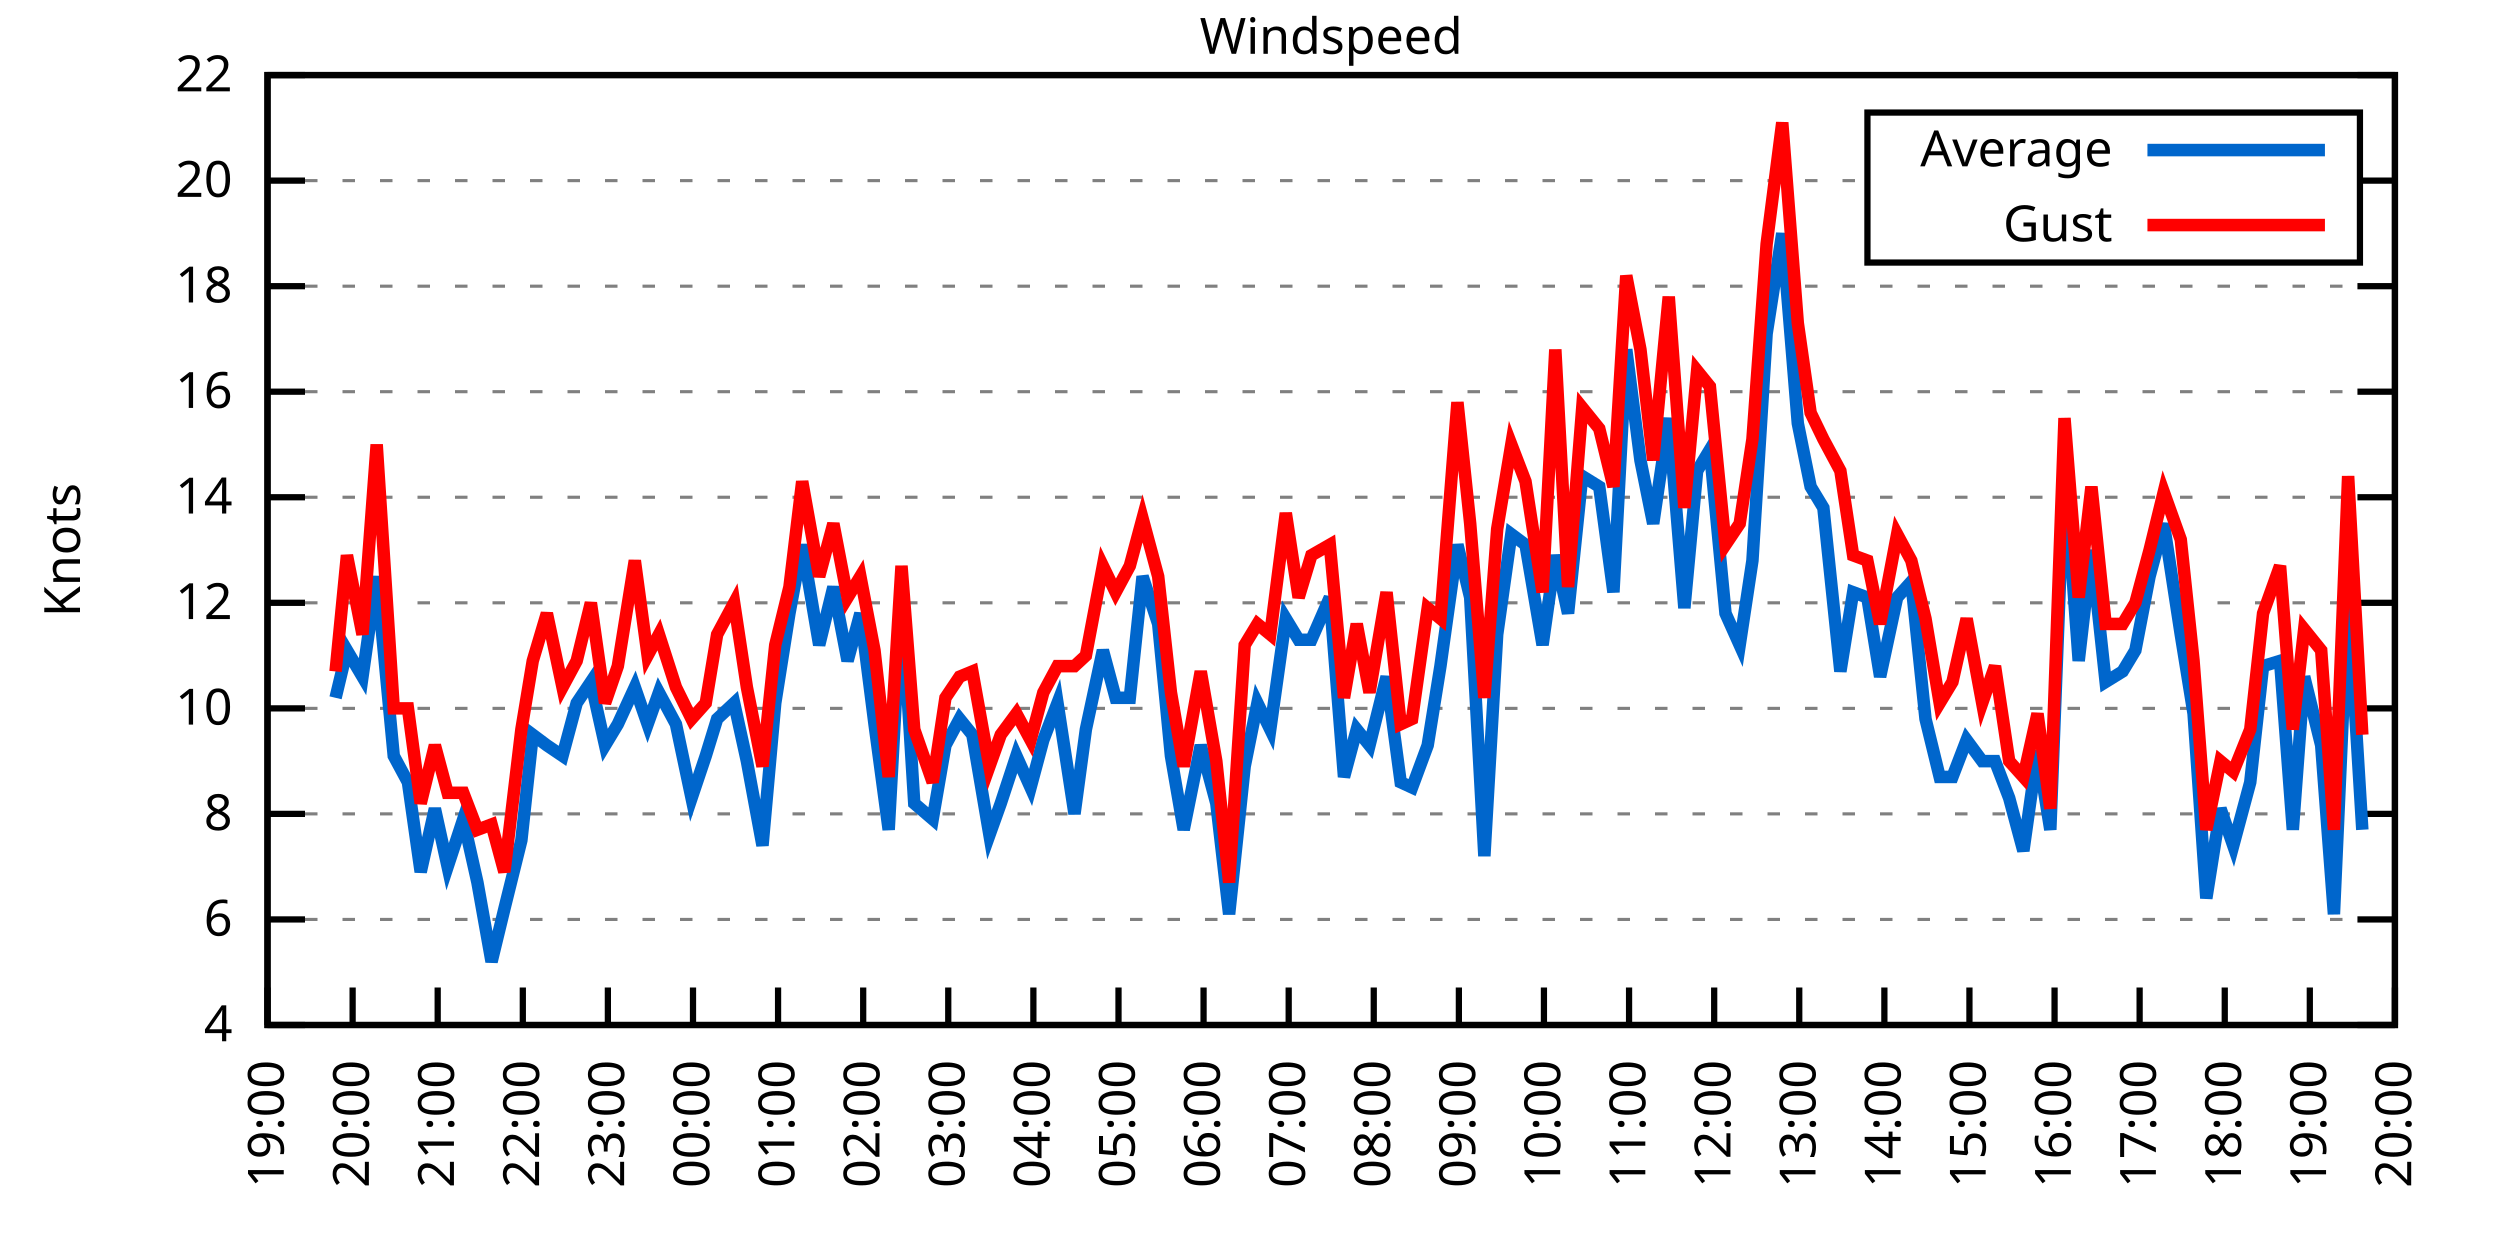
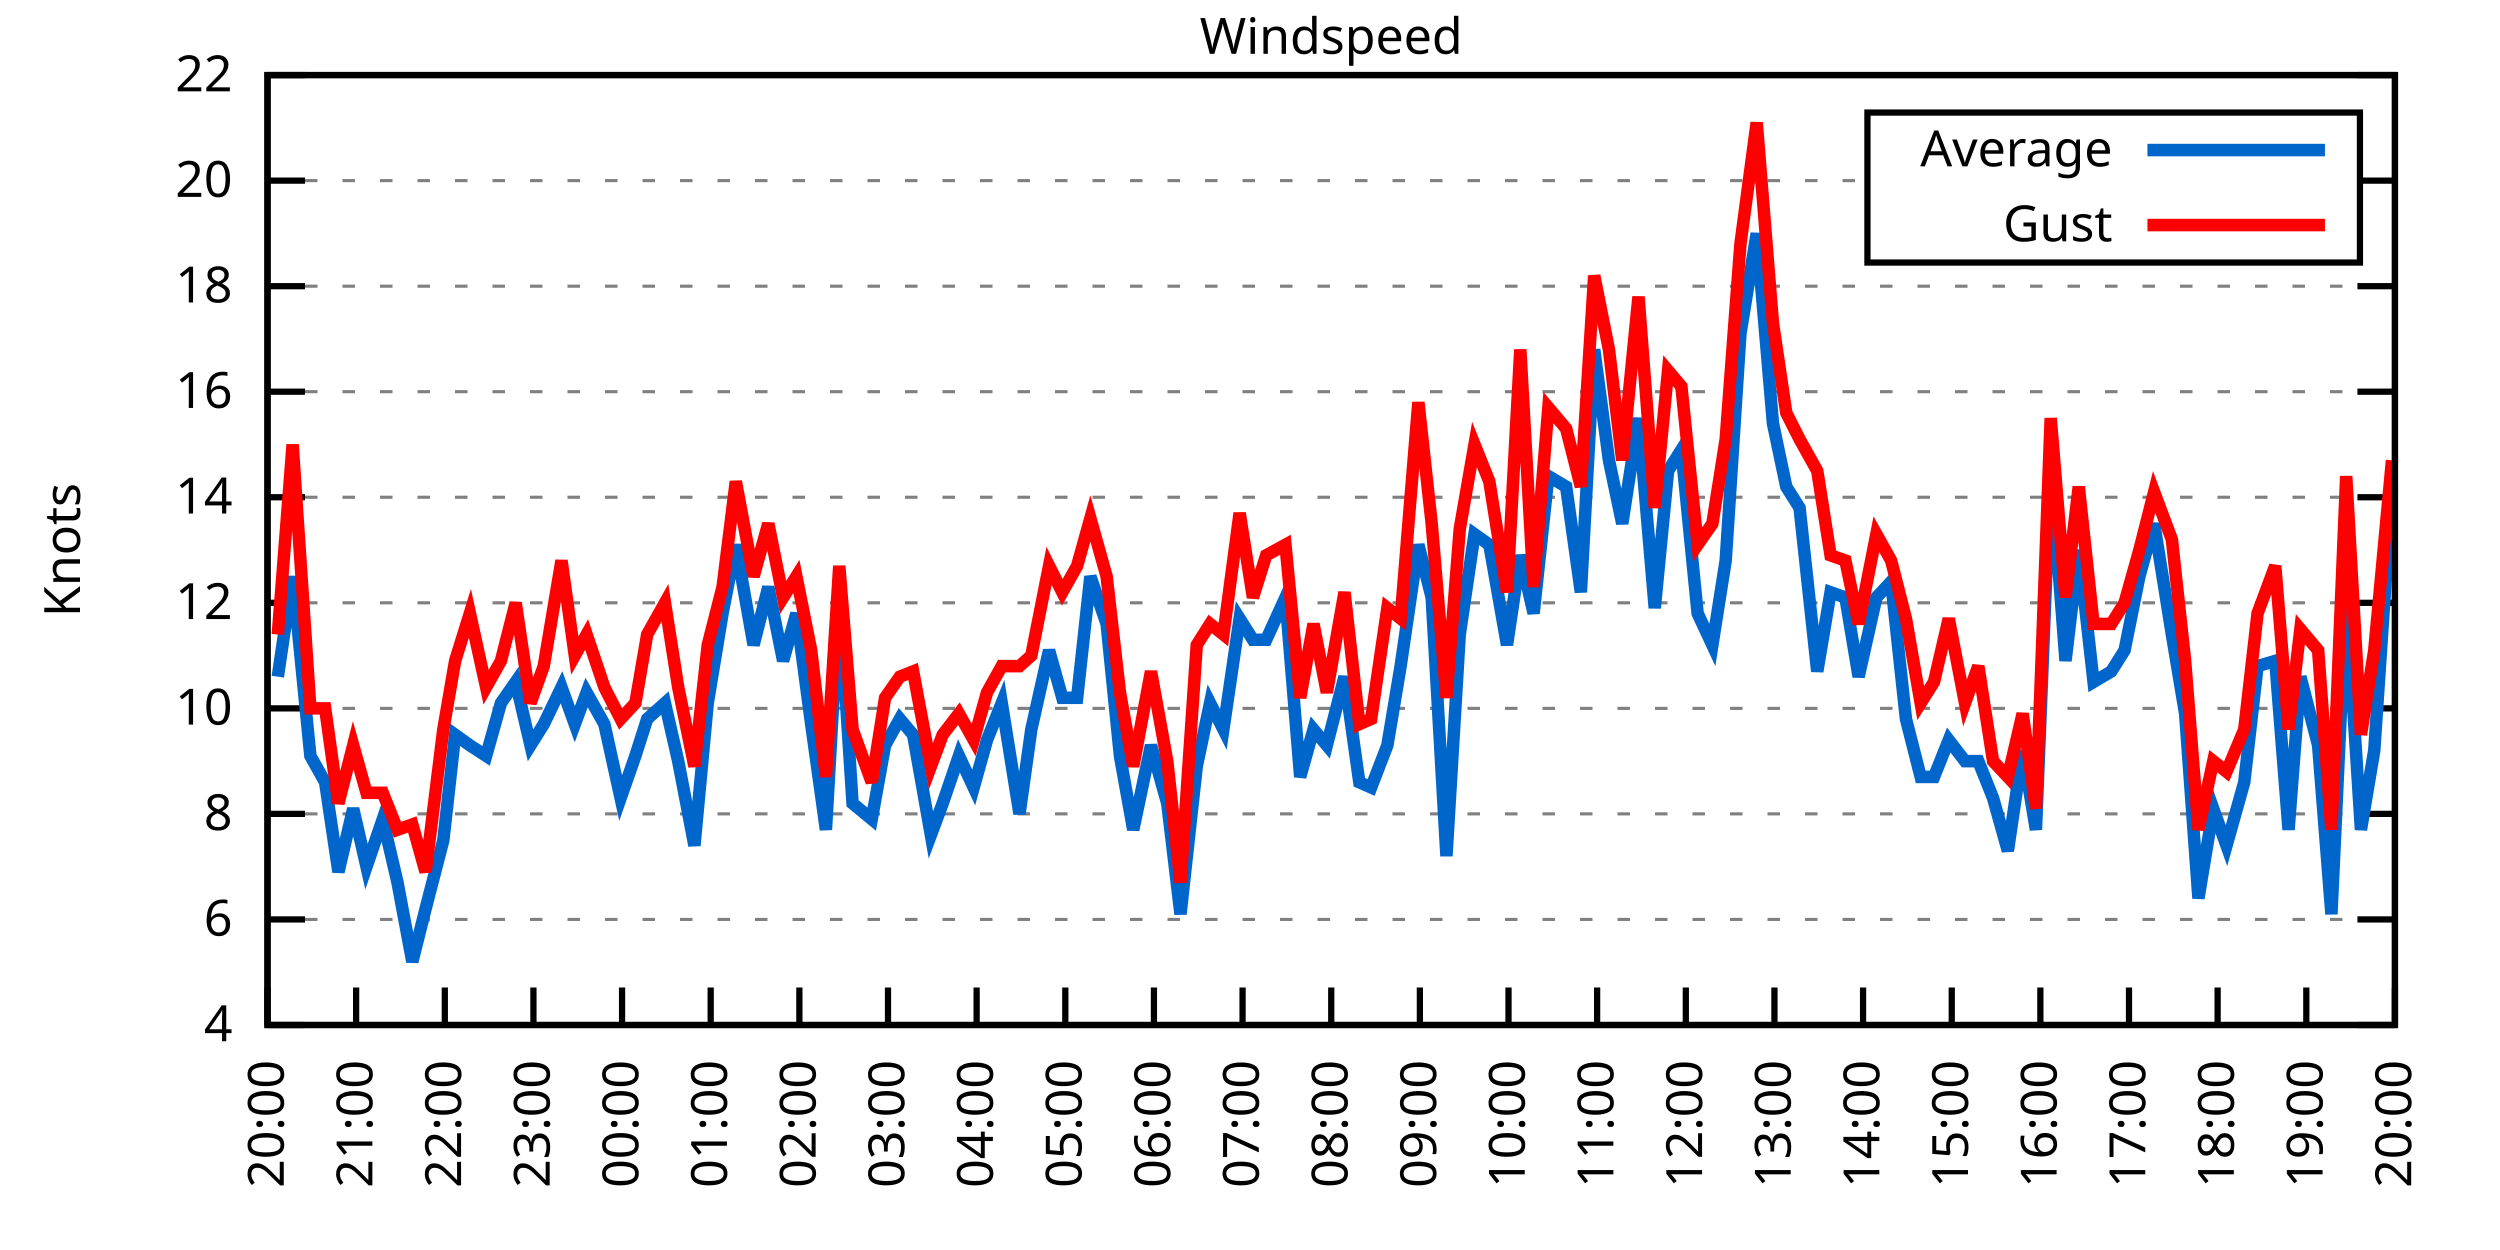
<svg xmlns="http://www.w3.org/2000/svg" xmlns:xlink="http://www.w3.org/1999/xlink" width="400" height="200" viewBox="0 0 400 200">
  <g id="gnuplot_canvas">
    <rect x="0" y="0" width="400" height="200" fill="none" />
    <defs>
      <circle id="gpDot" r="0.5" stroke-width="0.5" stroke="currentColor" />
      <path id="gpPt0" stroke-width="0.333" stroke="currentColor" d="M-1,0 h2 M0,-1 v2" />
      <path id="gpPt1" stroke-width="0.333" stroke="currentColor" d="M-1,-1 L1,1 M1,-1 L-1,1" />
      <path id="gpPt2" stroke-width="0.333" stroke="currentColor" d="M-1,0 L1,0 M0,-1 L0,1 M-1,-1 L1,1 M-1,1 L1,-1" />
      <rect id="gpPt3" stroke-width="0.333" stroke="currentColor" x="-1" y="-1" width="2" height="2" />
      <rect id="gpPt4" stroke-width="0.333" stroke="currentColor" fill="currentColor" x="-1" y="-1" width="2" height="2" />
      <circle id="gpPt5" stroke-width="0.333" stroke="currentColor" cx="0" cy="0" r="1" />
      <use xlink:href="#gpPt5" id="gpPt6" fill="currentColor" stroke="none" />
      <path id="gpPt7" stroke-width="0.333" stroke="currentColor" d="M0,-1.33 L-1.33,0.67 L1.33,0.67 z" />
      <use xlink:href="#gpPt7" id="gpPt8" fill="currentColor" stroke="none" />
      <use xlink:href="#gpPt7" id="gpPt9" stroke="currentColor" transform="rotate(180)" />
      <use xlink:href="#gpPt9" id="gpPt10" fill="currentColor" stroke="none" />
      <use xlink:href="#gpPt3" id="gpPt11" stroke="currentColor" transform="rotate(45)" />
      <use xlink:href="#gpPt11" id="gpPt12" fill="currentColor" stroke="none" />
      <path id="gpPt13" stroke-width="0.333" stroke="currentColor" d="M0,1.330 L1.265,0.411 L0.782,-1.067 L-0.782,-1.076 L-1.265,0.411 z" />
      <use xlink:href="#gpPt13" id="gpPt14" fill="currentColor" stroke="none" />
      <filter id="textbox" filterUnits="objectBoundingBox" x="0" y="0" height="1" width="1">
        <feFlood flood-color="white" flood-opacity="1" result="bgnd" />
        <feComposite in="SourceGraphic" in2="bgnd" operator="atop" />
      </filter>
      <filter id="greybox" filterUnits="objectBoundingBox" x="0" y="0" height="1" width="1">
        <feFlood flood-color="lightgrey" flood-opacity="1" result="grey" />
        <feComposite in="SourceGraphic" in2="grey" operator="atop" />
      </filter>
    </defs>
    <g fill="none" color="white" stroke="currentColor" stroke-width="1.00" stroke-linecap="butt" stroke-linejoin="miter">
</g>
    <g fill="none" color="black" stroke="currentColor" stroke-width="1.00" stroke-linecap="butt" stroke-linejoin="miter">
      <g stroke="none" shape-rendering="crispEdges">
        <polygon fill="rgb(255, 255, 255)" points="42.80,164.00 383.18,164.00 383.18,12.02 42.80,12.02 " />
      </g>
    </g>
    <g fill="none" color="black" stroke="currentColor" stroke-width="1.00" stroke-linecap="butt" stroke-linejoin="miter">
</g>
    <g fill="none" color="black" stroke="black" stroke-width="0.50" stroke-linecap="butt" stroke-linejoin="miter">
</g>
    <g fill="none" color="gray" stroke="currentColor" stroke-width="0.50" stroke-linecap="butt" stroke-linejoin="miter">
      <path stroke="gray" stroke-dasharray="2,4" class="gridline" d="M42.80,164.00 L383.19,164.00  " />
    </g>
    <g fill="none" color="gray" stroke="gray" stroke-width="1.00" stroke-linecap="butt" stroke-linejoin="miter">
</g>
    <g fill="none" color="black" stroke="currentColor" stroke-width="1.00" stroke-linecap="butt" stroke-linejoin="miter">
      <path stroke="black" d="M42.80,164.00 L48.80,164.00 M383.19,164.00 L377.19,164.00  " />
      <g transform="translate(37.20,166.60)" stroke="none" fill="black" font-family="Sans" font-size="8.00" text-anchor="end">
        <text>
          <tspan font-family="Sans"> 4</tspan>
        </text>
      </g>
    </g>
    <g fill="none" color="black" stroke="currentColor" stroke-width="1.00" stroke-linecap="butt" stroke-linejoin="miter">
</g>
    <g fill="none" color="black" stroke="black" stroke-width="0.50" stroke-linecap="butt" stroke-linejoin="miter">
</g>
    <g fill="none" color="gray" stroke="currentColor" stroke-width="0.50" stroke-linecap="butt" stroke-linejoin="miter">
      <path stroke="gray" stroke-dasharray="2,4" class="gridline" d="M42.80,147.11 L383.19,147.11  " />
    </g>
    <g fill="none" color="gray" stroke="gray" stroke-width="1.00" stroke-linecap="butt" stroke-linejoin="miter">
</g>
    <g fill="none" color="black" stroke="currentColor" stroke-width="1.00" stroke-linecap="butt" stroke-linejoin="miter">
      <path stroke="black" d="M42.80,147.11 L48.80,147.11 M383.19,147.11 L377.19,147.11  " />
      <g transform="translate(37.20,149.71)" stroke="none" fill="black" font-family="Sans" font-size="8.00" text-anchor="end">
        <text>
          <tspan font-family="Sans"> 6</tspan>
        </text>
      </g>
    </g>
    <g fill="none" color="black" stroke="currentColor" stroke-width="1.00" stroke-linecap="butt" stroke-linejoin="miter">
</g>
    <g fill="none" color="black" stroke="black" stroke-width="0.50" stroke-linecap="butt" stroke-linejoin="miter">
</g>
    <g fill="none" color="gray" stroke="currentColor" stroke-width="0.50" stroke-linecap="butt" stroke-linejoin="miter">
      <path stroke="gray" stroke-dasharray="2,4" class="gridline" d="M42.80,130.22 L383.19,130.22  " />
    </g>
    <g fill="none" color="gray" stroke="gray" stroke-width="1.00" stroke-linecap="butt" stroke-linejoin="miter">
</g>
    <g fill="none" color="black" stroke="currentColor" stroke-width="1.00" stroke-linecap="butt" stroke-linejoin="miter">
      <path stroke="black" d="M42.80,130.22 L48.80,130.22 M383.19,130.22 L377.19,130.22  " />
      <g transform="translate(37.20,132.82)" stroke="none" fill="black" font-family="Sans" font-size="8.00" text-anchor="end">
        <text>
          <tspan font-family="Sans"> 8</tspan>
        </text>
      </g>
    </g>
    <g fill="none" color="black" stroke="currentColor" stroke-width="1.00" stroke-linecap="butt" stroke-linejoin="miter">
</g>
    <g fill="none" color="black" stroke="black" stroke-width="0.50" stroke-linecap="butt" stroke-linejoin="miter">
</g>
    <g fill="none" color="gray" stroke="currentColor" stroke-width="0.50" stroke-linecap="butt" stroke-linejoin="miter">
      <path stroke="gray" stroke-dasharray="2,4" class="gridline" d="M42.80,113.34 L383.19,113.34  " />
    </g>
    <g fill="none" color="gray" stroke="gray" stroke-width="1.00" stroke-linecap="butt" stroke-linejoin="miter">
</g>
    <g fill="none" color="black" stroke="currentColor" stroke-width="1.00" stroke-linecap="butt" stroke-linejoin="miter">
      <path stroke="black" d="M42.80,113.34 L48.80,113.34 M383.19,113.34 L377.19,113.34  " />
      <g transform="translate(37.20,115.94)" stroke="none" fill="black" font-family="Sans" font-size="8.00" text-anchor="end">
        <text>
          <tspan font-family="Sans"> 10</tspan>
        </text>
      </g>
    </g>
    <g fill="none" color="black" stroke="currentColor" stroke-width="1.00" stroke-linecap="butt" stroke-linejoin="miter">
</g>
    <g fill="none" color="black" stroke="black" stroke-width="0.50" stroke-linecap="butt" stroke-linejoin="miter">
</g>
    <g fill="none" color="gray" stroke="currentColor" stroke-width="0.50" stroke-linecap="butt" stroke-linejoin="miter">
      <path stroke="gray" stroke-dasharray="2,4" class="gridline" d="M42.80,96.45 L383.19,96.45  " />
    </g>
    <g fill="none" color="gray" stroke="gray" stroke-width="1.00" stroke-linecap="butt" stroke-linejoin="miter">
</g>
    <g fill="none" color="black" stroke="currentColor" stroke-width="1.00" stroke-linecap="butt" stroke-linejoin="miter">
      <path stroke="black" d="M42.80,96.45 L48.80,96.45 M383.19,96.45 L377.19,96.45  " />
      <g transform="translate(37.20,99.05)" stroke="none" fill="black" font-family="Sans" font-size="8.00" text-anchor="end">
        <text>
          <tspan font-family="Sans"> 12</tspan>
        </text>
      </g>
    </g>
    <g fill="none" color="black" stroke="currentColor" stroke-width="1.00" stroke-linecap="butt" stroke-linejoin="miter">
</g>
    <g fill="none" color="black" stroke="black" stroke-width="0.50" stroke-linecap="butt" stroke-linejoin="miter">
</g>
    <g fill="none" color="gray" stroke="currentColor" stroke-width="0.50" stroke-linecap="butt" stroke-linejoin="miter">
      <path stroke="gray" stroke-dasharray="2,4" class="gridline" d="M42.80,79.56 L383.19,79.56  " />
    </g>
    <g fill="none" color="gray" stroke="gray" stroke-width="1.00" stroke-linecap="butt" stroke-linejoin="miter">
</g>
    <g fill="none" color="black" stroke="currentColor" stroke-width="1.00" stroke-linecap="butt" stroke-linejoin="miter">
      <path stroke="black" d="M42.80,79.56 L48.80,79.56 M383.19,79.56 L377.19,79.56  " />
      <g transform="translate(37.20,82.16)" stroke="none" fill="black" font-family="Sans" font-size="8.00" text-anchor="end">
        <text>
          <tspan font-family="Sans"> 14</tspan>
        </text>
      </g>
    </g>
    <g fill="none" color="black" stroke="currentColor" stroke-width="1.00" stroke-linecap="butt" stroke-linejoin="miter">
</g>
    <g fill="none" color="black" stroke="black" stroke-width="0.50" stroke-linecap="butt" stroke-linejoin="miter">
</g>
    <g fill="none" color="gray" stroke="currentColor" stroke-width="0.50" stroke-linecap="butt" stroke-linejoin="miter">
      <path stroke="gray" stroke-dasharray="2,4" class="gridline" d="M42.80,62.67 L383.19,62.67  " />
    </g>
    <g fill="none" color="gray" stroke="gray" stroke-width="1.00" stroke-linecap="butt" stroke-linejoin="miter">
</g>
    <g fill="none" color="black" stroke="currentColor" stroke-width="1.00" stroke-linecap="butt" stroke-linejoin="miter">
      <path stroke="black" d="M42.80,62.67 L48.80,62.67 M383.19,62.67 L377.19,62.67  " />
      <g transform="translate(37.20,65.27)" stroke="none" fill="black" font-family="Sans" font-size="8.00" text-anchor="end">
        <text>
          <tspan font-family="Sans"> 16</tspan>
        </text>
      </g>
    </g>
    <g fill="none" color="black" stroke="currentColor" stroke-width="1.00" stroke-linecap="butt" stroke-linejoin="miter">
</g>
    <g fill="none" color="black" stroke="black" stroke-width="0.50" stroke-linecap="butt" stroke-linejoin="miter">
</g>
    <g fill="none" color="gray" stroke="currentColor" stroke-width="0.50" stroke-linecap="butt" stroke-linejoin="miter">
      <path stroke="gray" stroke-dasharray="2,4" class="gridline" d="M42.80,45.79 L383.19,45.79  " />
    </g>
    <g fill="none" color="gray" stroke="gray" stroke-width="1.00" stroke-linecap="butt" stroke-linejoin="miter">
</g>
    <g fill="none" color="black" stroke="currentColor" stroke-width="1.00" stroke-linecap="butt" stroke-linejoin="miter">
      <path stroke="black" d="M42.80,45.79 L48.80,45.79 M383.19,45.79 L377.19,45.79  " />
      <g transform="translate(37.20,48.39)" stroke="none" fill="black" font-family="Sans" font-size="8.00" text-anchor="end">
        <text>
          <tspan font-family="Sans"> 18</tspan>
        </text>
      </g>
    </g>
    <g fill="none" color="black" stroke="currentColor" stroke-width="1.00" stroke-linecap="butt" stroke-linejoin="miter">
</g>
    <g fill="none" color="black" stroke="black" stroke-width="0.50" stroke-linecap="butt" stroke-linejoin="miter">
</g>
    <g fill="none" color="gray" stroke="currentColor" stroke-width="0.50" stroke-linecap="butt" stroke-linejoin="miter">
      <path stroke="gray" stroke-dasharray="2,4" class="gridline" d="M42.80,28.90 L298.79,28.90 M377.59,28.90 L383.19,28.90  " />
    </g>
    <g fill="none" color="gray" stroke="gray" stroke-width="1.00" stroke-linecap="butt" stroke-linejoin="miter">
</g>
    <g fill="none" color="black" stroke="currentColor" stroke-width="1.00" stroke-linecap="butt" stroke-linejoin="miter">
      <path stroke="black" d="M42.80,28.90 L48.80,28.90 M383.19,28.90 L377.19,28.90  " />
      <g transform="translate(37.20,31.50)" stroke="none" fill="black" font-family="Sans" font-size="8.00" text-anchor="end">
        <text>
          <tspan font-family="Sans"> 20</tspan>
        </text>
      </g>
    </g>
    <g fill="none" color="black" stroke="currentColor" stroke-width="1.00" stroke-linecap="butt" stroke-linejoin="miter">
</g>
    <g fill="none" color="black" stroke="black" stroke-width="0.50" stroke-linecap="butt" stroke-linejoin="miter">
</g>
    <g fill="none" color="gray" stroke="currentColor" stroke-width="0.50" stroke-linecap="butt" stroke-linejoin="miter">
      <path stroke="gray" stroke-dasharray="2,4" class="gridline" d="M42.80,12.01 L383.19,12.01  " />
    </g>
    <g fill="none" color="gray" stroke="gray" stroke-width="1.00" stroke-linecap="butt" stroke-linejoin="miter">
</g>
    <g fill="none" color="black" stroke="currentColor" stroke-width="1.00" stroke-linecap="butt" stroke-linejoin="miter">
      <path stroke="black" d="M42.80,12.01 L48.80,12.01 M383.19,12.01 L377.19,12.01  " />
      <g transform="translate(37.20,14.61)" stroke="none" fill="black" font-family="Sans" font-size="8.00" text-anchor="end">
        <text>
          <tspan font-family="Sans"> 22</tspan>
        </text>
      </g>
    </g>
    <g fill="none" color="black" stroke="currentColor" stroke-width="1.00" stroke-linecap="butt" stroke-linejoin="miter">
      <path stroke="black" d="M42.80,164.00 L42.80,158.00  " />
      <g transform="translate(45.40,169.60) rotate(270.00)" stroke="none" fill="black" font-family="Sans" font-size="8.00" text-anchor="end">
        <text>
-           <tspan font-family="Sans">19:00</tspan>
-         </text>
-       </g>
-     </g>
-     <g fill="none" color="black" stroke="currentColor" stroke-width="1.00" stroke-linecap="butt" stroke-linejoin="miter">
-       <path stroke="black" d="M56.42,164.00 L56.42,158.00  " />
-       <g transform="translate(59.02,169.60) rotate(270.00)" stroke="none" fill="black" font-family="Sans" font-size="8.00" text-anchor="end">
-         <text>
          <tspan font-family="Sans">20:00</tspan>
        </text>
      </g>
    </g>
    <g fill="none" color="black" stroke="currentColor" stroke-width="1.00" stroke-linecap="butt" stroke-linejoin="miter">
-       <path stroke="black" d="M70.03,164.00 L70.03,158.00  " />
-       <g transform="translate(72.63,169.60) rotate(270.00)" stroke="none" fill="black" font-family="Sans" font-size="8.00" text-anchor="end">
+       <path stroke="black" d="M56.98,164.00 L56.98,158.00  " />
+       <g transform="translate(59.58,169.60) rotate(270.00)" stroke="none" fill="black" font-family="Sans" font-size="8.00" text-anchor="end">
        <text>
          <tspan font-family="Sans">21:00</tspan>
        </text>
      </g>
    </g>
    <g fill="none" color="black" stroke="currentColor" stroke-width="1.00" stroke-linecap="butt" stroke-linejoin="miter">
-       <path stroke="black" d="M83.65,164.00 L83.65,158.00  " />
-       <g transform="translate(86.25,169.60) rotate(270.00)" stroke="none" fill="black" font-family="Sans" font-size="8.00" text-anchor="end">
+       <path stroke="black" d="M71.17,164.00 L71.17,158.00  " />
+       <g transform="translate(73.77,169.60) rotate(270.00)" stroke="none" fill="black" font-family="Sans" font-size="8.00" text-anchor="end">
        <text>
          <tspan font-family="Sans">22:00</tspan>
        </text>
      </g>
    </g>
    <g fill="none" color="black" stroke="currentColor" stroke-width="1.00" stroke-linecap="butt" stroke-linejoin="miter">
-       <path stroke="black" d="M97.26,164.00 L97.26,158.00  " />
-       <g transform="translate(99.86,169.60) rotate(270.00)" stroke="none" fill="black" font-family="Sans" font-size="8.00" text-anchor="end">
+       <path stroke="black" d="M85.35,164.00 L85.35,158.00  " />
+       <g transform="translate(87.95,169.60) rotate(270.00)" stroke="none" fill="black" font-family="Sans" font-size="8.00" text-anchor="end">
        <text>
          <tspan font-family="Sans">23:00</tspan>
        </text>
      </g>
    </g>
    <g fill="none" color="black" stroke="currentColor" stroke-width="1.00" stroke-linecap="butt" stroke-linejoin="miter">
-       <path stroke="black" d="M110.88,164.00 L110.88,158.00  " />
-       <g transform="translate(113.48,169.60) rotate(270.00)" stroke="none" fill="black" font-family="Sans" font-size="8.00" text-anchor="end">
+       <path stroke="black" d="M99.53,164.00 L99.53,158.00  " />
+       <g transform="translate(102.13,169.60) rotate(270.00)" stroke="none" fill="black" font-family="Sans" font-size="8.00" text-anchor="end">
        <text>
          <tspan font-family="Sans">00:00</tspan>
        </text>
      </g>
    </g>
    <g fill="none" color="black" stroke="currentColor" stroke-width="1.00" stroke-linecap="butt" stroke-linejoin="miter">
-       <path stroke="black" d="M124.49,164.00 L124.49,158.00  " />
-       <g transform="translate(127.09,169.60) rotate(270.00)" stroke="none" fill="black" font-family="Sans" font-size="8.00" text-anchor="end">
+       <path stroke="black" d="M113.71,164.00 L113.71,158.00  " />
+       <g transform="translate(116.31,169.60) rotate(270.00)" stroke="none" fill="black" font-family="Sans" font-size="8.00" text-anchor="end">
        <text>
          <tspan font-family="Sans">01:00</tspan>
        </text>
      </g>
    </g>
    <g fill="none" color="black" stroke="currentColor" stroke-width="1.00" stroke-linecap="butt" stroke-linejoin="miter">
-       <path stroke="black" d="M138.11,164.00 L138.11,158.00  " />
-       <g transform="translate(140.71,169.60) rotate(270.00)" stroke="none" fill="black" font-family="Sans" font-size="8.00" text-anchor="end">
+       <path stroke="black" d="M127.90,164.00 L127.90,158.00  " />
+       <g transform="translate(130.50,169.60) rotate(270.00)" stroke="none" fill="black" font-family="Sans" font-size="8.00" text-anchor="end">
        <text>
          <tspan font-family="Sans">02:00</tspan>
        </text>
      </g>
    </g>
    <g fill="none" color="black" stroke="currentColor" stroke-width="1.00" stroke-linecap="butt" stroke-linejoin="miter">
-       <path stroke="black" d="M151.72,164.00 L151.72,158.00  " />
-       <g transform="translate(154.32,169.60) rotate(270.00)" stroke="none" fill="black" font-family="Sans" font-size="8.00" text-anchor="end">
+       <path stroke="black" d="M142.08,164.00 L142.08,158.00  " />
+       <g transform="translate(144.68,169.60) rotate(270.00)" stroke="none" fill="black" font-family="Sans" font-size="8.00" text-anchor="end">
        <text>
          <tspan font-family="Sans">03:00</tspan>
        </text>
      </g>
    </g>
    <g fill="none" color="black" stroke="currentColor" stroke-width="1.00" stroke-linecap="butt" stroke-linejoin="miter">
-       <path stroke="black" d="M165.34,164.00 L165.34,158.00  " />
-       <g transform="translate(167.94,169.60) rotate(270.00)" stroke="none" fill="black" font-family="Sans" font-size="8.00" text-anchor="end">
+       <path stroke="black" d="M156.26,164.00 L156.26,158.00  " />
+       <g transform="translate(158.86,169.60) rotate(270.00)" stroke="none" fill="black" font-family="Sans" font-size="8.00" text-anchor="end">
        <text>
          <tspan font-family="Sans">04:00</tspan>
        </text>
      </g>
    </g>
    <g fill="none" color="black" stroke="currentColor" stroke-width="1.00" stroke-linecap="butt" stroke-linejoin="miter">
-       <path stroke="black" d="M178.96,164.00 L178.96,158.00  " />
-       <g transform="translate(181.56,169.60) rotate(270.00)" stroke="none" fill="black" font-family="Sans" font-size="8.00" text-anchor="end">
+       <path stroke="black" d="M170.45,164.00 L170.45,158.00  " />
+       <g transform="translate(173.05,169.60) rotate(270.00)" stroke="none" fill="black" font-family="Sans" font-size="8.00" text-anchor="end">
        <text>
          <tspan font-family="Sans">05:00</tspan>
        </text>
      </g>
    </g>
    <g fill="none" color="black" stroke="currentColor" stroke-width="1.00" stroke-linecap="butt" stroke-linejoin="miter">
-       <path stroke="black" d="M192.57,164.00 L192.57,158.00  " />
-       <g transform="translate(195.17,169.60) rotate(270.00)" stroke="none" fill="black" font-family="Sans" font-size="8.00" text-anchor="end">
+       <path stroke="black" d="M184.63,164.00 L184.63,158.00  " />
+       <g transform="translate(187.23,169.60) rotate(270.00)" stroke="none" fill="black" font-family="Sans" font-size="8.00" text-anchor="end">
        <text>
          <tspan font-family="Sans">06:00</tspan>
        </text>
      </g>
    </g>
    <g fill="none" color="black" stroke="currentColor" stroke-width="1.00" stroke-linecap="butt" stroke-linejoin="miter">
-       <path stroke="black" d="M206.19,164.00 L206.19,158.00  " />
-       <g transform="translate(208.79,169.60) rotate(270.00)" stroke="none" fill="black" font-family="Sans" font-size="8.00" text-anchor="end">
+       <path stroke="black" d="M198.81,164.00 L198.81,158.00  " />
+       <g transform="translate(201.41,169.60) rotate(270.00)" stroke="none" fill="black" font-family="Sans" font-size="8.00" text-anchor="end">
        <text>
          <tspan font-family="Sans">07:00</tspan>
        </text>
      </g>
    </g>
    <g fill="none" color="black" stroke="currentColor" stroke-width="1.00" stroke-linecap="butt" stroke-linejoin="miter">
-       <path stroke="black" d="M219.80,164.00 L219.80,158.00  " />
-       <g transform="translate(222.40,169.60) rotate(270.00)" stroke="none" fill="black" font-family="Sans" font-size="8.00" text-anchor="end">
+       <path stroke="black" d="M213.00,164.00 L213.00,158.00  " />
+       <g transform="translate(215.60,169.60) rotate(270.00)" stroke="none" fill="black" font-family="Sans" font-size="8.00" text-anchor="end">
        <text>
          <tspan font-family="Sans">08:00</tspan>
        </text>
      </g>
    </g>
    <g fill="none" color="black" stroke="currentColor" stroke-width="1.00" stroke-linecap="butt" stroke-linejoin="miter">
-       <path stroke="black" d="M233.42,164.00 L233.42,158.00  " />
-       <g transform="translate(236.02,169.60) rotate(270.00)" stroke="none" fill="black" font-family="Sans" font-size="8.00" text-anchor="end">
+       <path stroke="black" d="M227.18,164.00 L227.18,158.00  " />
+       <g transform="translate(229.78,169.60) rotate(270.00)" stroke="none" fill="black" font-family="Sans" font-size="8.00" text-anchor="end">
        <text>
          <tspan font-family="Sans">09:00</tspan>
        </text>
      </g>
    </g>
    <g fill="none" color="black" stroke="currentColor" stroke-width="1.00" stroke-linecap="butt" stroke-linejoin="miter">
-       <path stroke="black" d="M247.03,164.00 L247.03,158.00  " />
-       <g transform="translate(249.63,169.60) rotate(270.00)" stroke="none" fill="black" font-family="Sans" font-size="8.00" text-anchor="end">
+       <path stroke="black" d="M241.36,164.00 L241.36,158.00  " />
+       <g transform="translate(243.96,169.60) rotate(270.00)" stroke="none" fill="black" font-family="Sans" font-size="8.00" text-anchor="end">
        <text>
          <tspan font-family="Sans">10:00</tspan>
        </text>
      </g>
    </g>
    <g fill="none" color="black" stroke="currentColor" stroke-width="1.00" stroke-linecap="butt" stroke-linejoin="miter">
-       <path stroke="black" d="M260.65,164.00 L260.65,158.00  " />
-       <g transform="translate(263.25,169.60) rotate(270.00)" stroke="none" fill="black" font-family="Sans" font-size="8.00" text-anchor="end">
+       <path stroke="black" d="M255.54,164.00 L255.54,158.00  " />
+       <g transform="translate(258.14,169.60) rotate(270.00)" stroke="none" fill="black" font-family="Sans" font-size="8.00" text-anchor="end">
        <text>
          <tspan font-family="Sans">11:00</tspan>
        </text>
      </g>
    </g>
    <g fill="none" color="black" stroke="currentColor" stroke-width="1.00" stroke-linecap="butt" stroke-linejoin="miter">
-       <path stroke="black" d="M274.27,164.00 L274.27,158.00  " />
-       <g transform="translate(276.87,169.60) rotate(270.00)" stroke="none" fill="black" font-family="Sans" font-size="8.00" text-anchor="end">
+       <path stroke="black" d="M269.73,164.00 L269.73,158.00  " />
+       <g transform="translate(272.33,169.60) rotate(270.00)" stroke="none" fill="black" font-family="Sans" font-size="8.00" text-anchor="end">
        <text>
          <tspan font-family="Sans">12:00</tspan>
        </text>
      </g>
    </g>
    <g fill="none" color="black" stroke="currentColor" stroke-width="1.00" stroke-linecap="butt" stroke-linejoin="miter">
-       <path stroke="black" d="M287.88,164.00 L287.88,158.00  " />
-       <g transform="translate(290.48,169.60) rotate(270.00)" stroke="none" fill="black" font-family="Sans" font-size="8.00" text-anchor="end">
+       <path stroke="black" d="M283.91,164.00 L283.91,158.00  " />
+       <g transform="translate(286.51,169.60) rotate(270.00)" stroke="none" fill="black" font-family="Sans" font-size="8.00" text-anchor="end">
        <text>
          <tspan font-family="Sans">13:00</tspan>
        </text>
      </g>
    </g>
    <g fill="none" color="black" stroke="currentColor" stroke-width="1.00" stroke-linecap="butt" stroke-linejoin="miter">
-       <path stroke="black" d="M301.50,164.00 L301.50,158.00  " />
-       <g transform="translate(304.10,169.60) rotate(270.00)" stroke="none" fill="black" font-family="Sans" font-size="8.00" text-anchor="end">
+       <path stroke="black" d="M298.09,164.00 L298.09,158.00  " />
+       <g transform="translate(300.69,169.60) rotate(270.00)" stroke="none" fill="black" font-family="Sans" font-size="8.00" text-anchor="end">
        <text>
          <tspan font-family="Sans">14:00</tspan>
        </text>
      </g>
    </g>
    <g fill="none" color="black" stroke="currentColor" stroke-width="1.00" stroke-linecap="butt" stroke-linejoin="miter">
-       <path stroke="black" d="M315.11,164.00 L315.11,158.00  " />
-       <g transform="translate(317.71,169.60) rotate(270.00)" stroke="none" fill="black" font-family="Sans" font-size="8.00" text-anchor="end">
+       <path stroke="black" d="M312.28,164.00 L312.28,158.00  " />
+       <g transform="translate(314.88,169.60) rotate(270.00)" stroke="none" fill="black" font-family="Sans" font-size="8.00" text-anchor="end">
        <text>
          <tspan font-family="Sans">15:00</tspan>
        </text>
      </g>
    </g>
    <g fill="none" color="black" stroke="currentColor" stroke-width="1.00" stroke-linecap="butt" stroke-linejoin="miter">
-       <path stroke="black" d="M328.73,164.00 L328.73,158.00  " />
-       <g transform="translate(331.33,169.60) rotate(270.00)" stroke="none" fill="black" font-family="Sans" font-size="8.00" text-anchor="end">
+       <path stroke="black" d="M326.46,164.00 L326.46,158.00  " />
+       <g transform="translate(329.06,169.60) rotate(270.00)" stroke="none" fill="black" font-family="Sans" font-size="8.00" text-anchor="end">
        <text>
          <tspan font-family="Sans">16:00</tspan>
        </text>
      </g>
    </g>
    <g fill="none" color="black" stroke="currentColor" stroke-width="1.00" stroke-linecap="butt" stroke-linejoin="miter">
-       <path stroke="black" d="M342.34,164.00 L342.34,158.00  " />
-       <g transform="translate(344.94,169.60) rotate(270.00)" stroke="none" fill="black" font-family="Sans" font-size="8.00" text-anchor="end">
+       <path stroke="black" d="M340.64,164.00 L340.64,158.00  " />
+       <g transform="translate(343.24,169.60) rotate(270.00)" stroke="none" fill="black" font-family="Sans" font-size="8.00" text-anchor="end">
        <text>
          <tspan font-family="Sans">17:00</tspan>
        </text>
      </g>
    </g>
    <g fill="none" color="black" stroke="currentColor" stroke-width="1.00" stroke-linecap="butt" stroke-linejoin="miter">
-       <path stroke="black" d="M355.96,164.00 L355.96,158.00  " />
-       <g transform="translate(358.56,169.60) rotate(270.00)" stroke="none" fill="black" font-family="Sans" font-size="8.00" text-anchor="end">
+       <path stroke="black" d="M354.82,164.00 L354.82,158.00  " />
+       <g transform="translate(357.42,169.60) rotate(270.00)" stroke="none" fill="black" font-family="Sans" font-size="8.00" text-anchor="end">
        <text>
          <tspan font-family="Sans">18:00</tspan>
        </text>
      </g>
    </g>
    <g fill="none" color="black" stroke="currentColor" stroke-width="1.00" stroke-linecap="butt" stroke-linejoin="miter">
-       <path stroke="black" d="M369.57,164.00 L369.57,158.00  " />
-       <g transform="translate(372.17,169.60) rotate(270.00)" stroke="none" fill="black" font-family="Sans" font-size="8.00" text-anchor="end">
+       <path stroke="black" d="M369.01,164.00 L369.01,158.00  " />
+       <g transform="translate(371.61,169.60) rotate(270.00)" stroke="none" fill="black" font-family="Sans" font-size="8.00" text-anchor="end">
        <text>
          <tspan font-family="Sans">19:00</tspan>
        </text>
      </g>
    </g>
    <g fill="none" color="black" stroke="currentColor" stroke-width="1.00" stroke-linecap="butt" stroke-linejoin="miter">
      <path stroke="black" d="M383.19,164.00 L383.19,158.00  " />
      <g transform="translate(385.79,169.60) rotate(270.00)" stroke="none" fill="black" font-family="Sans" font-size="8.00" text-anchor="end">
        <text>
          <tspan font-family="Sans">20:00</tspan>
        </text>
      </g>
    </g>
    <g fill="none" color="black" stroke="currentColor" stroke-width="1.00" stroke-linecap="butt" stroke-linejoin="miter">
</g>
    <g fill="none" color="black" stroke="currentColor" stroke-width="1.00" stroke-linecap="butt" stroke-linejoin="miter">
      <path stroke="black" d="M42.80,12.01 L42.80,164.00 L383.19,164.00 L383.19,12.01 L42.80,12.01 Z  " />
    </g>
    <g fill="none" color="black" stroke="currentColor" stroke-width="1.00" stroke-linecap="butt" stroke-linejoin="miter">
</g>
    <g fill="none" color="black" stroke="currentColor" stroke-width="1.00" stroke-linecap="butt" stroke-linejoin="miter">
      <path stroke="black" d="M298.79,42.01 L298.79,18.01 L377.59,18.01 L377.59,42.01 L298.79,42.01 Z  " />
    </g>
    <g id="Windspeed_plot_1">
      <g fill="none" color="white" stroke="black" stroke-width="2.00" stroke-linecap="butt" stroke-linejoin="miter">
</g>
      <g fill="none" color="black" stroke="currentColor" stroke-width="2.00" stroke-linecap="butt" stroke-linejoin="miter">
        <g transform="translate(337.99,26.61)" stroke="none" fill="black" font-family="Sans" font-size="8.00" text-anchor="end">
          <text>
            <tspan font-family="Sans">Average</tspan>
          </text>
        </g>
      </g>
      <g fill="none" color="black" stroke="currentColor" stroke-width="2.00" stroke-linecap="butt" stroke-linejoin="miter">
-         <path stroke="rgb(  0, 102, 204)" d="M343.59,24.01 L371.99,24.01 M53.69,111.65 L55.51,104.05 L58.00,108.27 L60.27,92.23 L63.00,120.94 L65.27,125.16   L67.31,139.51 L69.58,129.38 L71.62,138.67 L74.12,131.07 L76.39,141.20 L78.65,153.87 L80.70,145.42 L83.42,134.45   L85.24,117.56 L87.50,119.25 L90.00,120.94 L92.27,112.49 L94.54,109.11 L96.81,119.25 L98.85,115.87 L101.57,109.96   L103.62,115.87 L105.43,110.80 L108.15,115.87 L110.65,127.69 L112.92,120.94 L114.74,115.03 L117.46,112.49 L119.50,121.78   L122.00,135.29 L124.04,112.49 L126.31,98.14 L128.35,87.16 L131.07,103.20 L133.34,93.92 L135.61,105.74 L137.66,98.14   L139.92,115.87 L142.19,132.76 L144.24,95.60 L146.28,128.54 L149.23,131.07 L151.27,119.25 L153.54,115.03 L155.58,117.56   L158.31,133.60 L160.12,128.54 L162.62,120.94 L164.89,126.00 L166.93,118.40 L169.20,112.49 L171.92,130.22 L173.74,116.71   L176.46,104.05 L178.50,111.65 L180.77,111.65 L182.81,92.23 L185.31,99.83 L187.35,120.94 L189.39,132.76 L192.12,119.25   L194.61,128.54 L196.66,146.27 L199.15,122.62 L201.19,112.49 L203.24,116.71 L205.73,98.98 L207.78,102.36 L209.82,102.36   L212.77,95.60 L215.04,124.31 L217.08,116.71 L219.12,119.25 L221.85,108.27 L224.11,125.16 L225.93,126.00 L228.43,119.25   L230.47,106.58 L233.19,87.16 L235.23,95.60 L237.50,136.98 L239.55,101.52 L241.81,85.47 L244.08,87.16 L246.81,103.20   L248.85,88.85 L250.89,98.14 L253.16,76.18 L255.88,77.87 L258.15,94.76 L260.20,55.92 L262.47,73.65 L264.51,83.78   L267.00,66.90 L269.50,97.29 L271.54,75.34 L273.58,71.96 L276.08,98.14 L278.35,103.20 L280.39,89.69 L282.66,53.39   L285.16,37.34 L287.65,67.74 L289.70,77.87 L291.74,81.25 L294.46,107.43 L296.50,94.76 L298.77,95.60 L300.82,108.27   L303.54,95.60 L305.81,93.07 L308.08,115.03 L310.35,124.31 L312.39,124.31 L314.66,118.40 L317.15,121.78 L319.20,121.78   L321.47,127.69 L323.74,136.14 L326.00,120.09 L328.05,132.76 L330.32,74.49 L332.59,105.74 L334.63,88.00 L336.90,109.11   L339.62,107.43 L341.66,104.05 L343.93,92.23 L346.20,83.78 L348.92,101.52 L350.97,114.18 L353.01,143.73 L355.28,129.38   L357.32,135.29 L360.04,125.16 L362.09,106.58 L364.81,105.74 L366.85,132.76 L368.67,108.27 L371.39,119.25 L373.43,146.27   L375.70,95.60 L377.97,132.76  " />
+         <path stroke="rgb(  0, 102, 204)" d="M343.59,24.01 L371.99,24.01 M44.45,108.27 L46.82,92.23 L49.66,120.94 L52.02,125.16 L54.15,139.51 L56.51,129.38   L58.64,138.67 L61.24,131.07 L63.60,141.20 L65.97,153.87 L68.09,145.42 L70.93,134.45 L72.82,117.56 L75.18,119.25   L77.78,120.94 L80.15,112.49 L82.51,109.11 L84.88,119.25 L87.00,115.87 L89.84,109.96 L91.97,115.87 L93.86,110.80   L96.70,115.87 L99.30,127.69 L101.66,120.94 L103.55,115.03 L106.39,112.49 L108.51,121.78 L111.11,135.29 L113.24,112.49   L115.61,98.14 L117.73,87.16 L120.57,103.20 L122.93,93.92 L125.30,105.74 L127.42,98.14 L129.79,115.87 L132.15,132.76   L134.28,95.60 L136.41,128.54 L139.48,131.07 L141.61,119.25 L143.97,115.03 L146.10,117.56 L148.94,133.60 L150.83,128.54   L153.43,120.94 L155.79,126.00 L157.92,118.40 L160.28,112.49 L163.12,130.22 L165.01,116.71 L167.85,104.05 L169.97,111.65   L172.34,111.65 L174.46,92.23 L177.06,99.83 L179.19,120.94 L181.32,132.76 L184.16,119.25 L186.76,128.54 L188.88,146.27   L191.48,122.62 L193.61,112.49 L195.74,116.71 L198.34,98.98 L200.47,102.36 L202.59,102.36 L205.67,95.60 L208.03,124.31   L210.16,116.71 L212.29,119.25 L215.12,108.27 L217.49,125.16 L219.38,126.00 L221.98,119.25 L224.10,106.58 L226.94,87.16   L229.07,95.60 L231.43,136.98 L233.56,101.52 L235.92,85.47 L238.29,87.16 L241.12,103.20 L243.25,88.85 L245.38,98.14   L247.74,76.18 L250.58,77.87 L252.94,94.76 L255.07,55.92 L257.43,73.65 L259.56,83.78 L262.16,66.90 L264.76,97.29   L266.89,75.34 L269.02,71.96 L271.62,98.14 L273.98,103.20 L276.11,89.69 L278.47,53.39 L281.07,37.34 L283.67,67.74   L285.80,77.87 L287.93,81.25 L290.76,107.43 L292.89,94.76 L295.26,95.60 L297.38,108.27 L300.22,95.60 L302.58,93.07   L304.95,115.03 L307.31,124.31 L309.44,124.31 L311.80,118.40 L314.40,121.78 L316.53,121.78 L318.89,127.69 L321.26,136.14   L323.62,120.09 L325.75,132.76 L328.11,74.49 L330.48,105.74 L332.60,88.00 L334.97,109.11 L337.80,107.43 L339.93,104.05   L342.30,92.23 L344.66,83.78 L347.50,101.52 L349.62,114.18 L351.75,143.73 L354.12,129.38 L356.24,135.29 L359.08,125.16   L361.21,106.58 L364.04,105.74 L366.17,132.76 L368.06,108.27 L370.90,119.25 L373.03,146.27 L375.39,95.60 L377.75,132.76   L379.88,120.09 L382.72,77.87  " />
      </g>
    </g>
    <g id="Windspeed_plot_2">
      <g fill="none" color="black" stroke="currentColor" stroke-width="2.00" stroke-linecap="butt" stroke-linejoin="miter">
        <g transform="translate(337.99,38.61)" stroke="none" fill="black" font-family="Sans" font-size="8.00" text-anchor="end">
          <text>
            <tspan font-family="Sans">Gust</tspan>
          </text>
        </g>
      </g>
      <g fill="none" color="black" stroke="currentColor" stroke-width="2.00" stroke-linecap="butt" stroke-linejoin="miter">
-         <path stroke="rgb(255,   0,   0)" d="M343.59,36.01 L371.99,36.01 M53.69,107.43 L55.51,88.85 L58.00,101.52 L60.27,71.12 L63.00,113.34 L65.27,113.34   L67.31,128.54 L69.58,119.25 L71.62,126.85 L74.12,126.85 L76.39,132.76 L78.65,131.91 L80.70,139.51 L83.42,116.71   L85.24,105.74 L87.50,98.14 L90.00,109.96 L92.27,105.74 L94.54,96.45 L96.81,112.49 L98.85,106.58 L101.57,89.69   L103.62,104.89 L105.43,101.52 L108.15,109.96 L110.65,115.03 L112.92,112.49 L114.74,101.52 L117.46,96.45 L119.50,109.96   L122.00,122.62 L124.04,103.20 L126.31,93.92 L128.35,77.03 L131.07,92.23 L133.34,83.78 L135.61,95.60 L137.66,92.23   L139.92,104.05 L142.19,124.31 L144.24,90.54 L146.28,116.71 L149.23,125.16 L151.27,111.65 L153.54,108.27 L155.58,107.43   L158.31,122.62 L160.12,117.56 L162.62,114.18 L164.89,118.40 L166.93,110.80 L169.20,106.58 L171.92,106.58 L173.74,104.89   L176.46,90.54 L178.50,94.76 L180.77,90.54 L182.81,82.94 L185.31,92.23 L187.35,110.80 L189.39,122.62 L192.12,107.43   L194.61,121.78 L196.66,141.20 L199.15,103.20 L201.19,99.83 L203.24,101.52 L205.73,82.09 L207.78,95.60 L209.82,88.85   L212.77,87.16 L215.04,111.65 L217.08,99.83 L219.12,110.80 L221.85,94.76 L224.11,115.87 L225.93,115.03 L228.43,97.29   L230.47,98.98 L233.19,64.36 L235.23,83.78 L237.50,111.65 L239.55,84.63 L241.81,71.12 L244.08,77.03 L246.81,94.76   L248.85,55.92 L250.89,93.92 L253.16,65.21 L255.88,68.58 L258.15,77.87 L260.20,44.10 L262.47,55.92 L264.51,73.65   L267.00,47.47 L269.50,81.25 L271.54,59.30 L273.58,61.83 L276.08,87.16 L278.35,83.78 L280.39,70.27 L282.66,39.03   L285.16,19.61 L287.65,51.70 L289.70,66.05 L291.74,70.27 L294.46,75.34 L296.50,88.85 L298.77,89.69 L300.82,99.83   L303.54,85.47 L305.81,89.69 L308.08,98.98 L310.35,112.49 L312.39,109.11 L314.66,98.98 L317.15,112.49 L319.20,106.58   L321.47,121.78 L323.74,124.31 L326.00,114.18 L328.05,129.38 L330.32,66.90 L332.59,95.60 L334.63,77.87 L336.90,99.83   L339.62,99.83 L341.66,96.45 L343.93,88.00 L346.20,78.72 L348.92,86.32 L350.97,105.74 L353.01,132.76 L355.28,121.78   L357.32,123.47 L360.04,116.71 L362.09,98.14 L364.81,90.54 L366.85,116.71 L368.67,100.67 L371.39,104.05 L373.43,132.76   L375.70,76.18 L377.97,117.56  " />
+         <path stroke="rgb(255,   0,   0)" d="M343.59,36.01 L371.99,36.01 M44.45,101.52 L46.82,71.12 L49.66,113.34 L52.02,113.34 L54.15,128.54 L56.51,119.25   L58.64,126.85 L61.24,126.85 L63.60,132.76 L65.97,131.91 L68.09,139.51 L70.93,116.71 L72.82,105.74 L75.18,98.14   L77.78,109.96 L80.15,105.74 L82.51,96.45 L84.88,112.49 L87.00,106.58 L89.84,89.69 L91.97,104.89 L93.86,101.52   L96.70,109.96 L99.30,115.03 L101.66,112.49 L103.55,101.52 L106.39,96.45 L108.51,109.96 L111.11,122.62 L113.24,103.20   L115.61,93.92 L117.73,77.03 L120.57,92.23 L122.93,83.78 L125.30,95.60 L127.42,92.23 L129.79,104.05 L132.15,124.31   L134.28,90.54 L136.41,116.71 L139.48,125.16 L141.61,111.65 L143.97,108.27 L146.10,107.43 L148.94,122.62 L150.83,117.56   L153.43,114.18 L155.79,118.40 L157.92,110.80 L160.28,106.58 L163.12,106.58 L165.01,104.89 L167.85,90.54 L169.97,94.76   L172.34,90.54 L174.46,82.94 L177.06,92.23 L179.19,110.80 L181.32,122.62 L184.16,107.43 L186.76,121.78 L188.88,141.20   L191.48,103.20 L193.61,99.83 L195.74,101.52 L198.34,82.09 L200.47,95.60 L202.59,88.85 L205.67,87.16 L208.03,111.65   L210.16,99.83 L212.29,110.80 L215.12,94.76 L217.49,115.87 L219.38,115.03 L221.98,97.29 L224.10,98.98 L226.94,64.36   L229.07,83.78 L231.43,111.65 L233.56,84.63 L235.92,71.12 L238.29,77.03 L241.12,94.76 L243.25,55.92 L245.38,93.92   L247.74,65.21 L250.58,68.58 L252.94,77.87 L255.07,44.10 L257.43,55.92 L259.56,73.65 L262.16,47.47 L264.76,81.25   L266.89,59.30 L269.02,61.83 L271.62,87.16 L273.98,83.78 L276.11,70.27 L278.47,39.03 L281.07,19.61 L283.67,51.70   L285.80,66.05 L287.93,70.27 L290.76,75.34 L292.89,88.85 L295.26,89.69 L297.38,99.83 L300.22,85.47 L302.58,89.69   L304.95,98.98 L307.31,112.49 L309.44,109.11 L311.80,98.98 L314.40,112.49 L316.53,106.58 L318.89,121.78 L321.26,124.31   L323.62,114.18 L325.75,129.38 L328.11,66.90 L330.48,95.60 L332.60,77.87 L334.97,99.83 L337.80,99.83 L339.93,96.45   L342.30,88.00 L344.66,78.72 L347.50,86.32 L349.62,105.74 L351.75,132.76 L354.12,121.78 L356.24,123.47 L359.08,116.71   L361.21,98.14 L364.04,90.54 L366.17,116.71 L368.06,100.67 L370.90,104.05 L373.03,132.76 L375.39,76.18 L377.75,117.56   L379.88,104.05 L382.72,73.65  " />
      </g>
    </g>
    <g fill="none" color="black" stroke="currentColor" stroke-width="2.00" stroke-linecap="butt" stroke-linejoin="miter">
</g>
    <g fill="none" color="black" stroke="black" stroke-width="1.00" stroke-linecap="butt" stroke-linejoin="miter">
</g>
    <g fill="none" color="black" stroke="currentColor" stroke-width="1.00" stroke-linecap="butt" stroke-linejoin="miter">
      <path stroke="black" d="M42.80,12.01 L42.80,164.00 L383.19,164.00 L383.19,12.01 L42.80,12.01 Z  " />
      <g transform="translate(12.80,88.01) rotate(270.00)" stroke="none" fill="black" font-family="Sans" font-size="8.00" text-anchor="middle">
        <text>
          <tspan font-family="Sans">Knots</tspan>
        </text>
      </g>
    </g>
    <g fill="none" color="black" stroke="currentColor" stroke-width="1.00" stroke-linecap="butt" stroke-linejoin="miter">
</g>
    <g fill="none" color="black" stroke="currentColor" stroke-width="1.00" stroke-linecap="butt" stroke-linejoin="miter">
      <g transform="translate(212.99,8.61)" stroke="none" fill="black" font-family="Sans" font-size="8.00" text-anchor="middle">
        <text>
          <tspan font-family="Sans">Windspeed</tspan>
        </text>
      </g>
    </g>
    <g fill="none" color="black" stroke="currentColor" stroke-width="1.00" stroke-linecap="butt" stroke-linejoin="miter">
</g>
  </g>
</svg>
